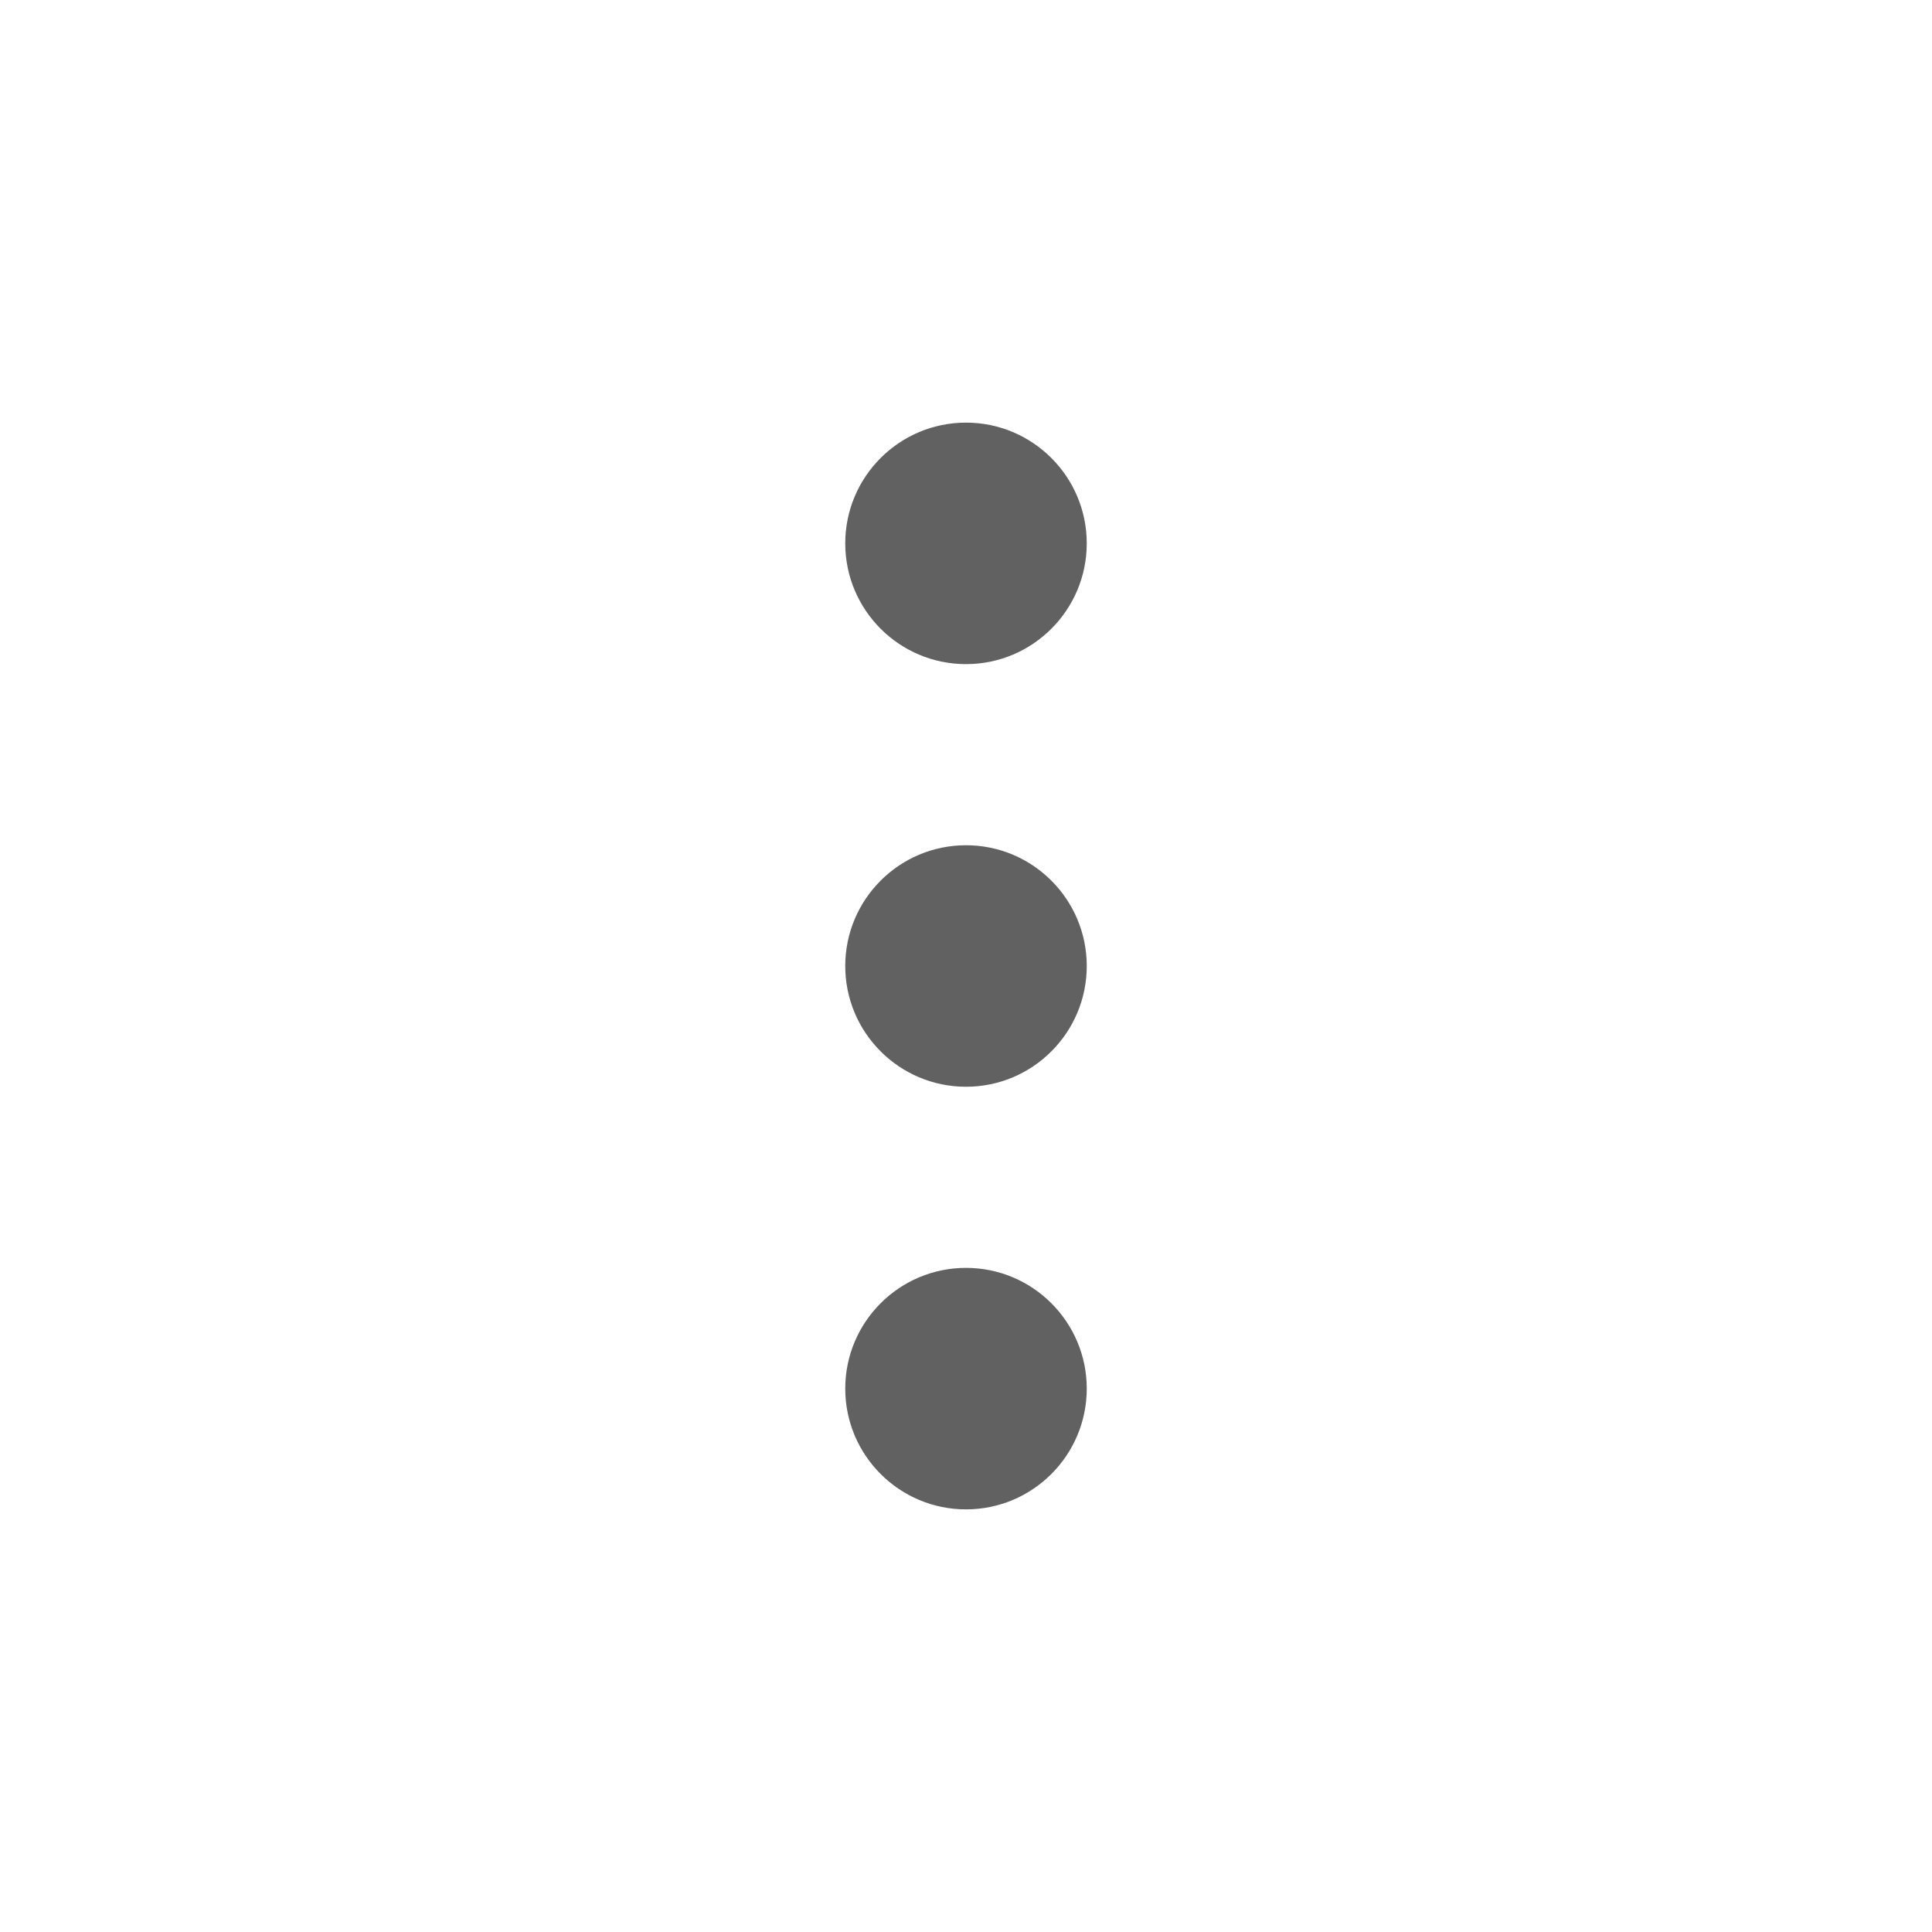
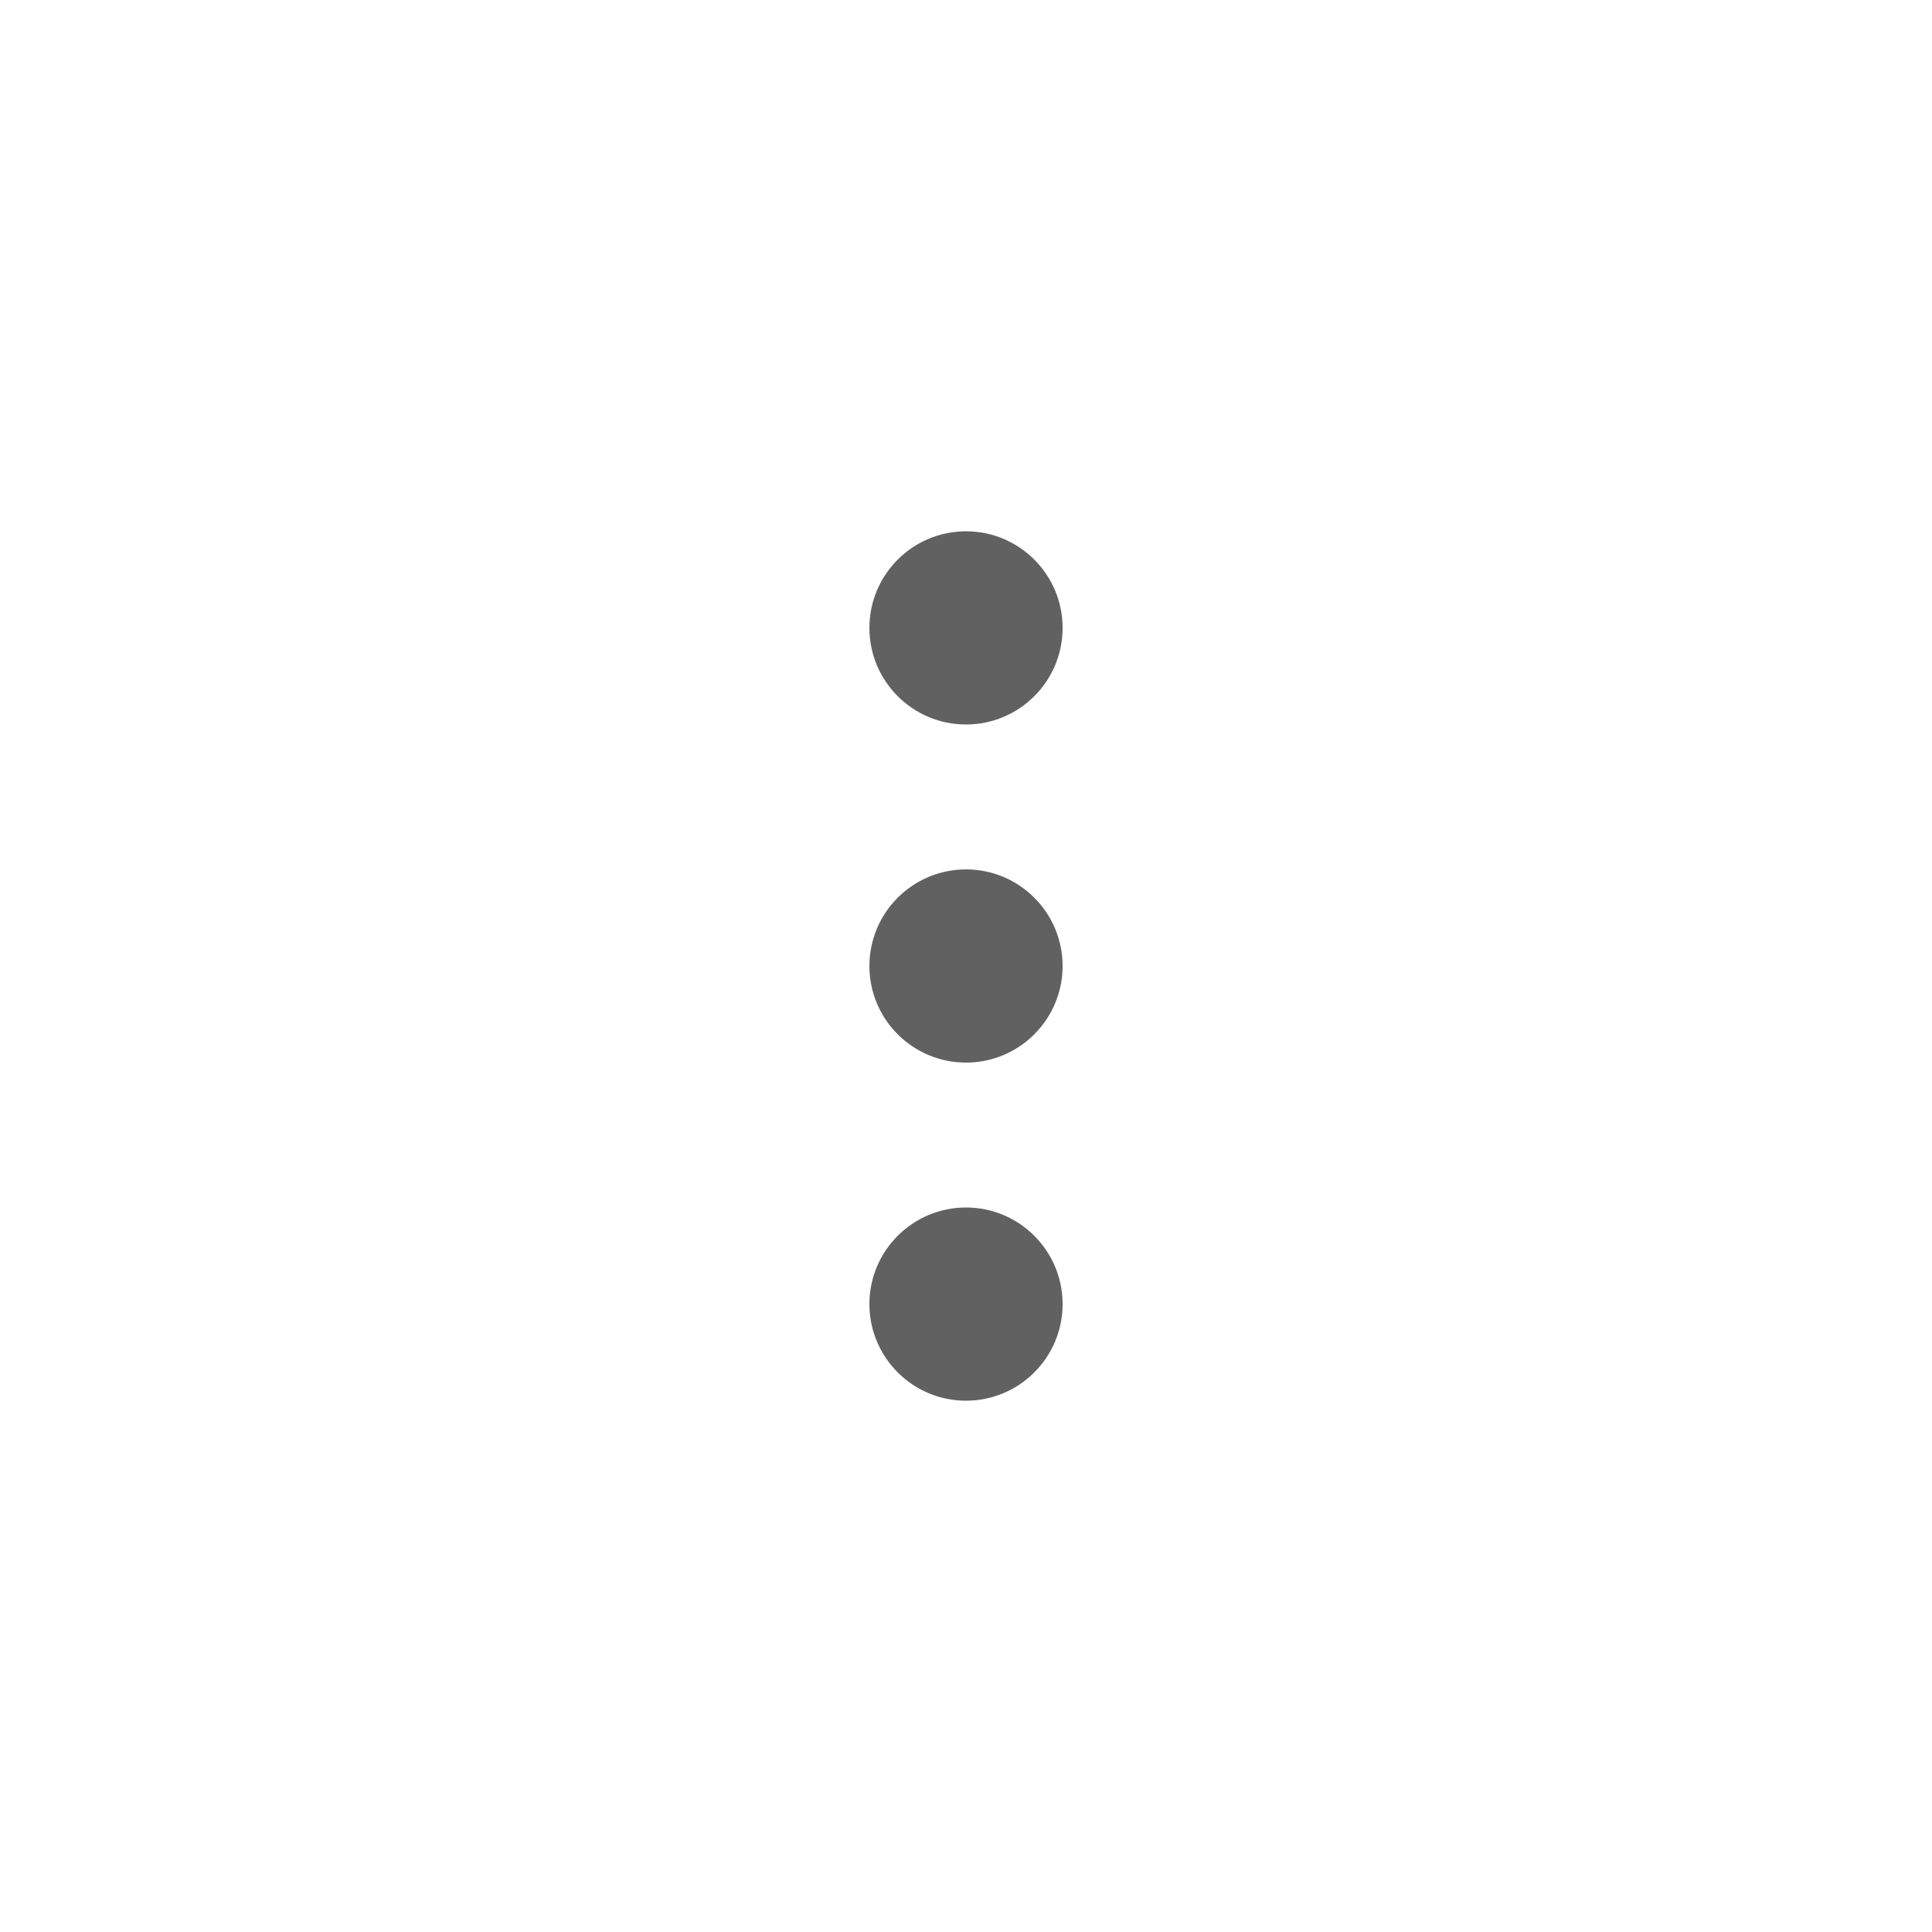
- <svg xmlns="http://www.w3.org/2000/svg" width="16" height="16" id="svg4682" version="1.1">
+ <svg xmlns="http://www.w3.org/2000/svg" width="20" height="20" id="svg4682" version="1.1">
  <defs id="defs4684" />
-   <g id="layer1" transform="translate(0,-1036.362)">
-     <path style="color:#000000;fill:#616161;fill-opacity:1;fill-rule:nonzero;stroke:none;stroke-width:1;marker:none;visibility:visible;display:inline;overflow:visible;enable-background:accumulate" d="M 8 3.5 C 7.448 3.5 7 3.948 7 4.5 C 7 5.052 7.448 5.5 8 5.5 C 8.552 5.5 9 5.052 9 4.5 C 9 3.948 8.552 3.5 8 3.5 z M 8 7 C 7.448 7 7 7.448 7 8 C 7 8.552 7.448 9 8 9 C 8.552 9 9 8.552 9 8 C 9 7.448 8.552 7 8 7 z M 8 10.5 C 7.448 10.5 7 10.948 7 11.5 C 7 12.052 7.448 12.5 8 12.5 C 8.552 12.5 9 12.052 9 11.5 C 9 10.948 8.552 10.5 8 10.5 z " transform="translate(0,1036.362)" id="path5963" />
+   <g id="layer1" transform="translate(0,-1032.362)">
+     <path style="color:#000000;display:inline;overflow:visible;visibility:visible;fill:#616161;fill-opacity:1;fill-rule:nonzero;stroke:none;stroke-width:1;marker:none;enable-background:accumulate" d="m 10,1037.862 c -0.552,0 -1,0.448 -1,1 0,0.552 0.448,1 1,1 0.552,0 1,-0.448 1,-1 0,-0.552 -0.448,-1 -1,-1 z m 0,3.5 c -0.552,0 -1,0.448 -1,1 0,0.552 0.448,1 1,1 0.552,0 1,-0.448 1,-1 0,-0.552 -0.448,-1 -1,-1 z m 0,3.5 c -0.552,0 -1,0.448 -1,1 0,0.552 0.448,1 1,1 0.552,0 1,-0.448 1,-1 0,-0.552 -0.448,-1 -1,-1 z" id="path5963" />
  </g>
</svg>
